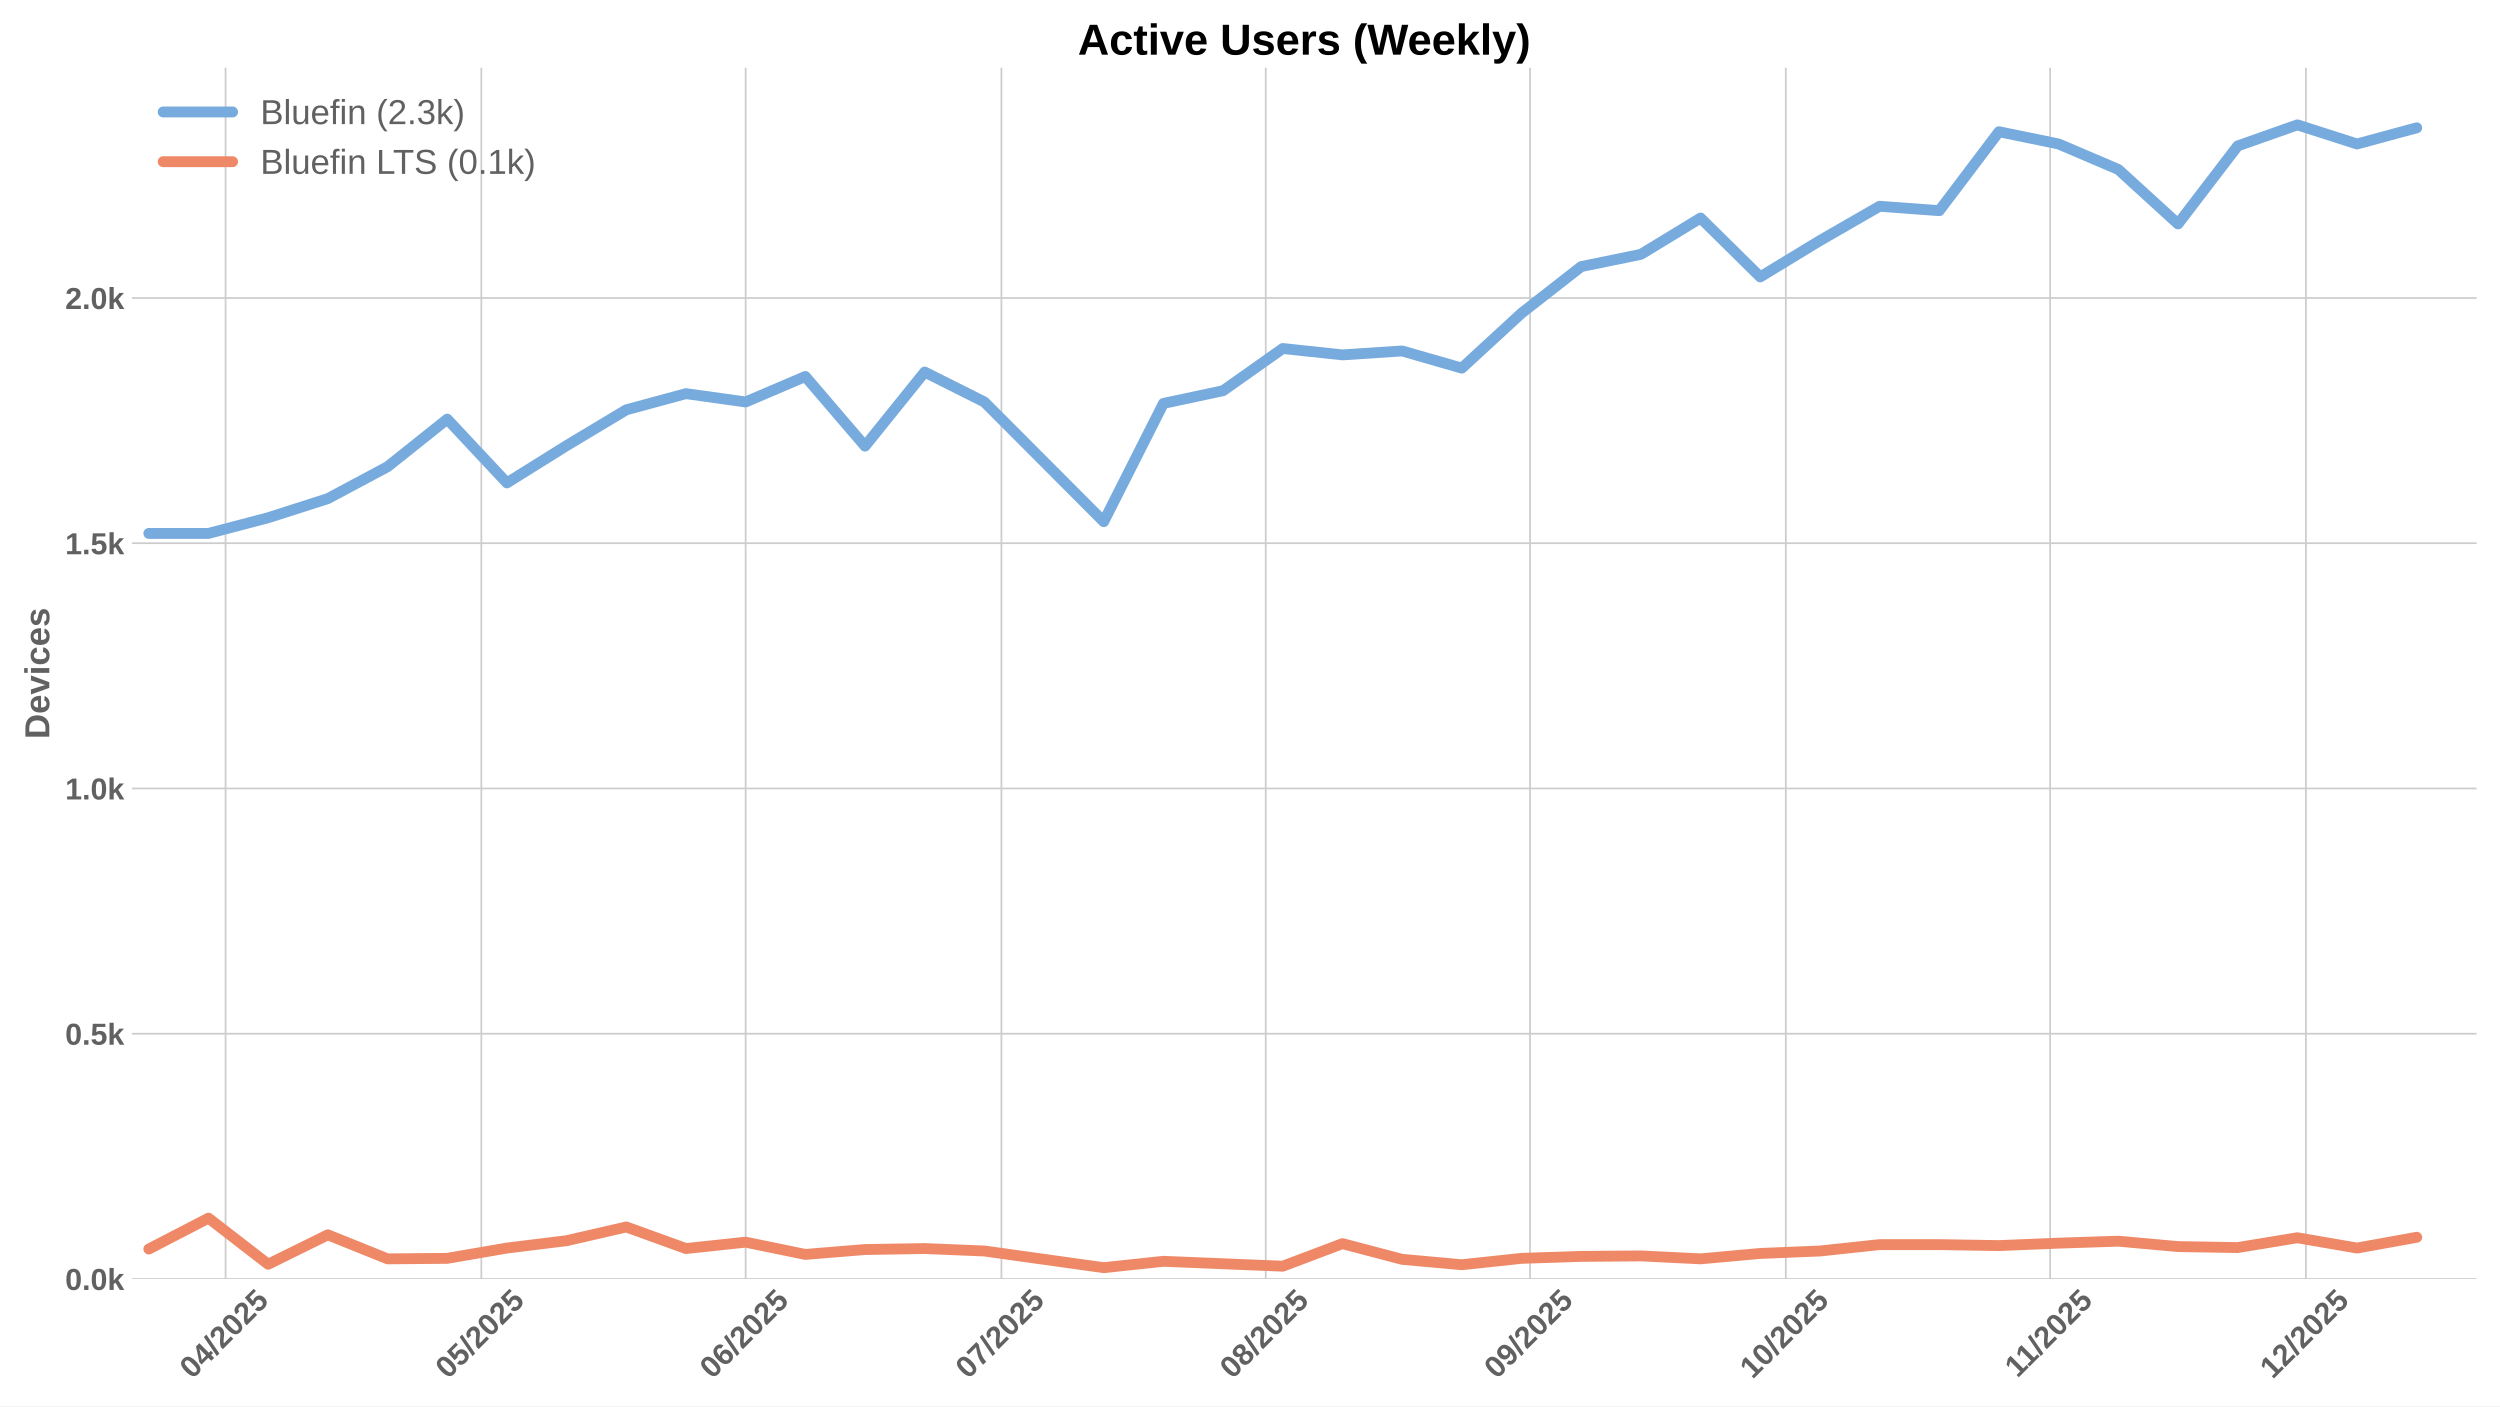
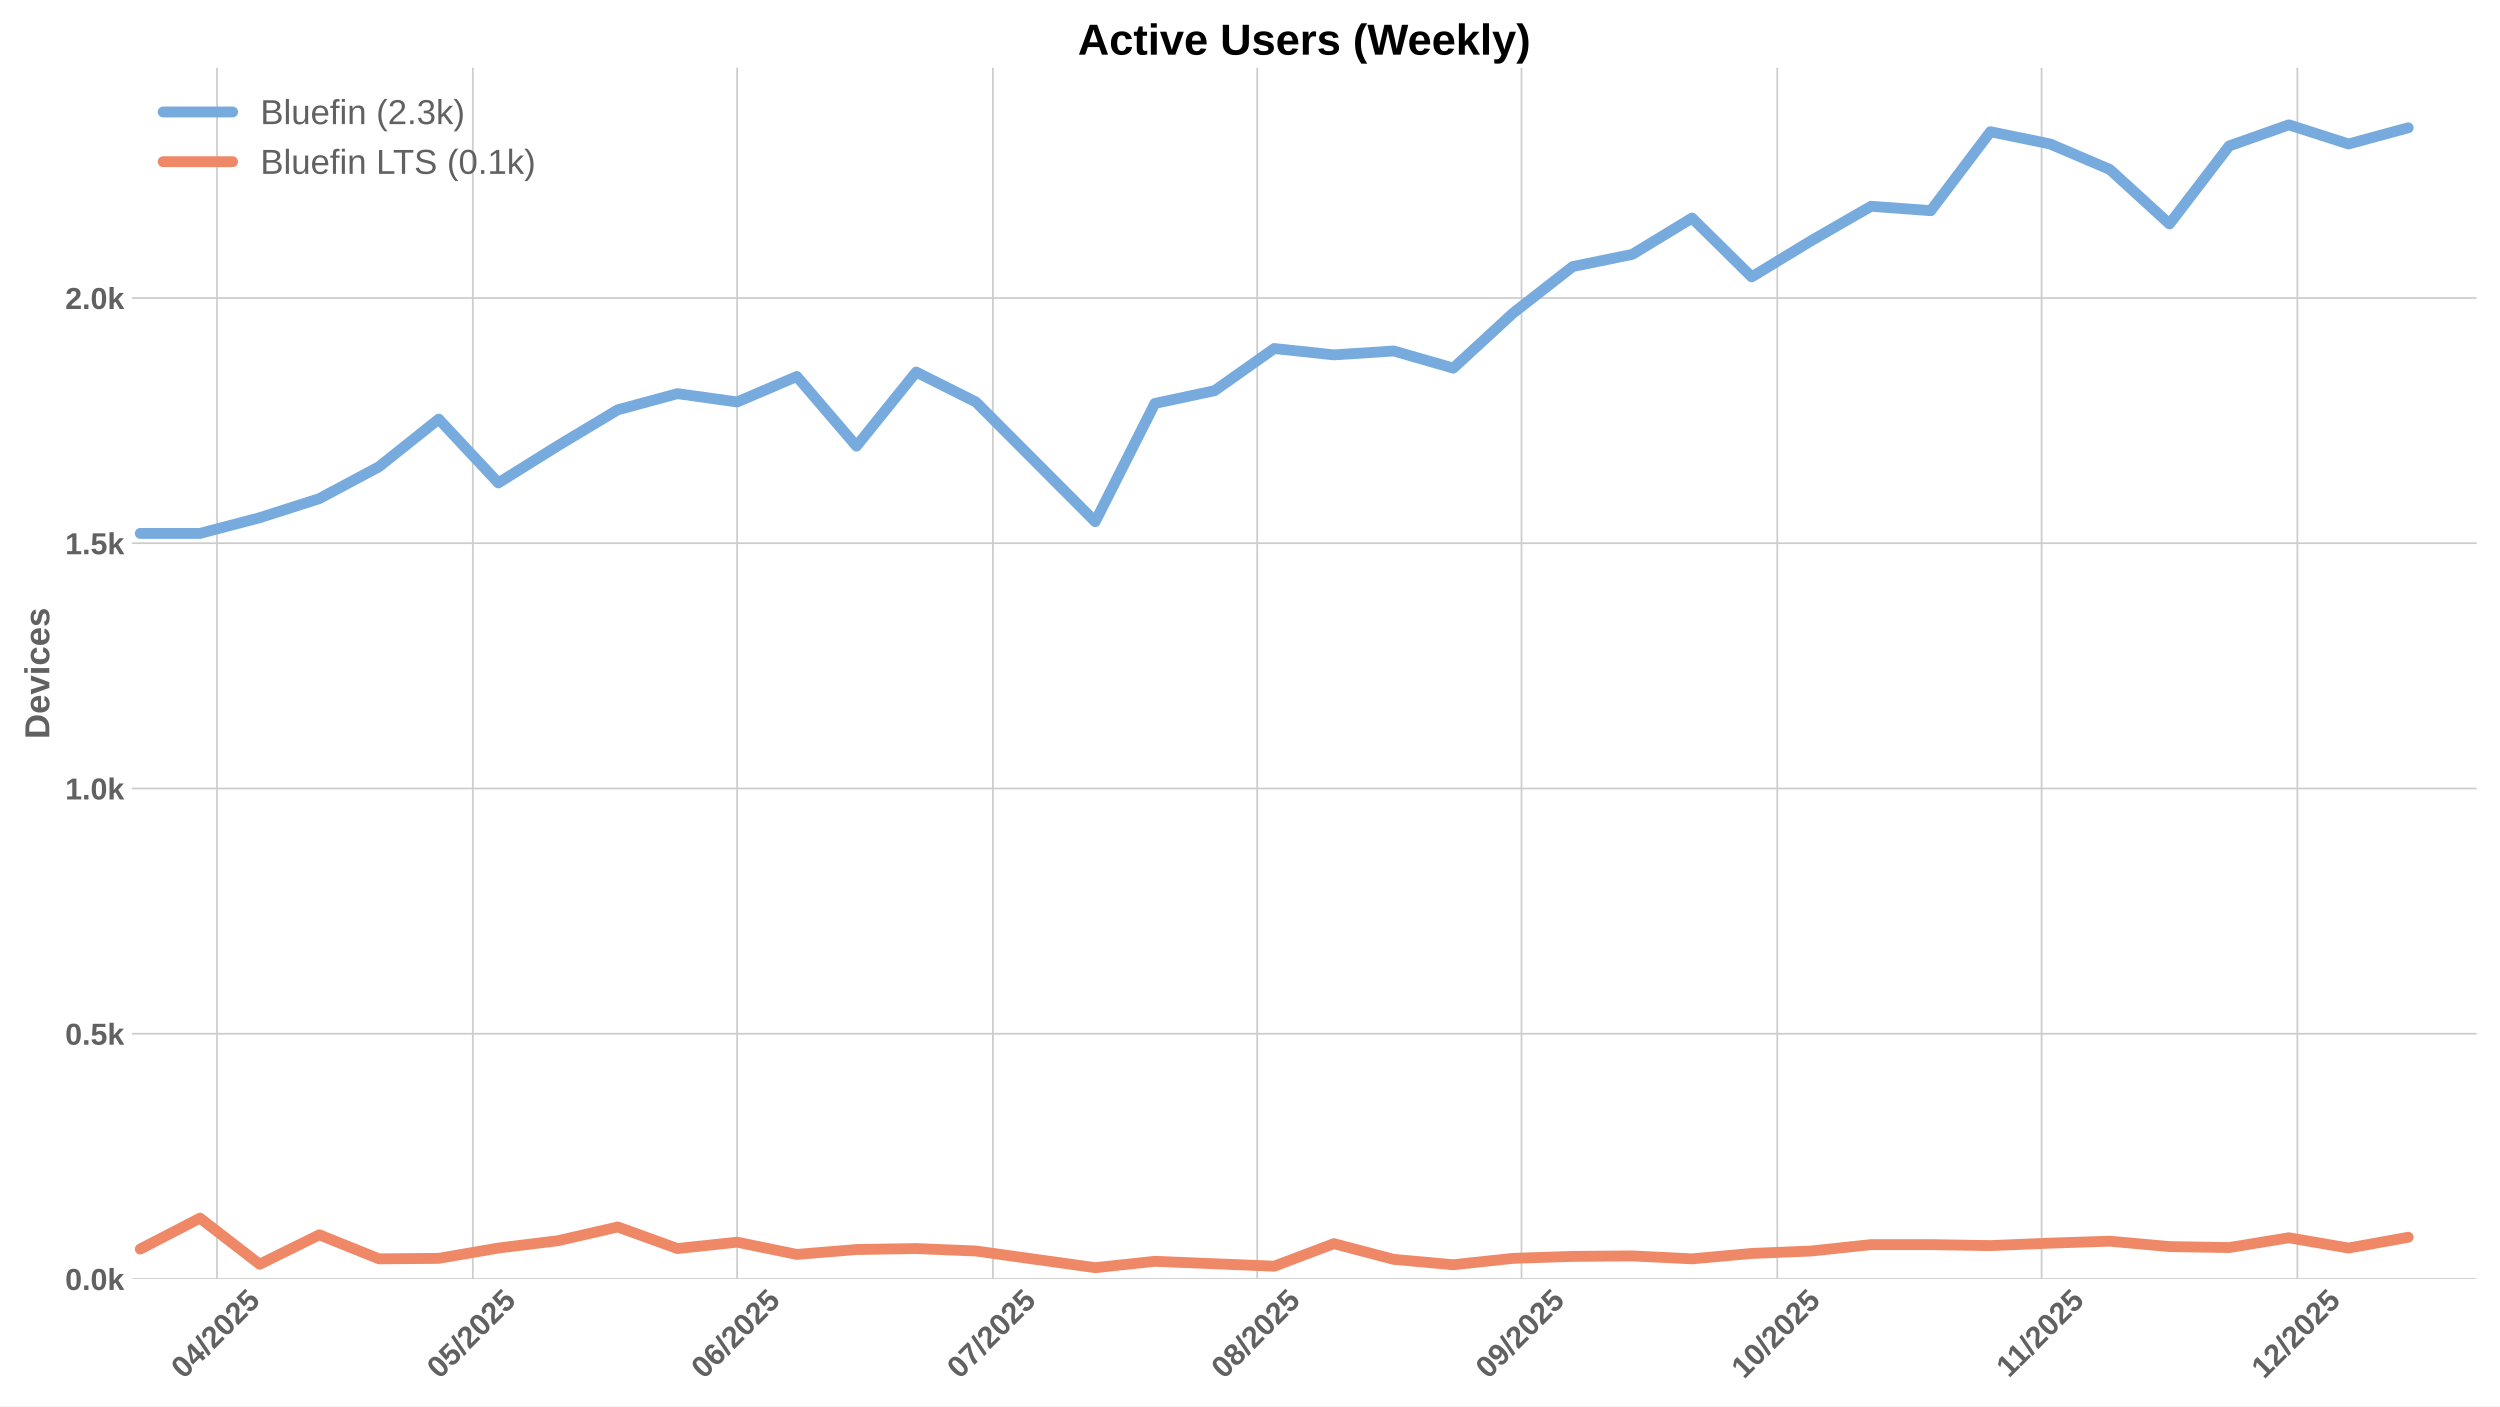
<svg xmlns="http://www.w3.org/2000/svg" xmlns:xlink="http://www.w3.org/1999/xlink" width="1152pt" height="648pt" viewBox="0 0 1152 648" version="1.1">
  <defs>
    <style type="text/css">*{stroke-linejoin: round; stroke-linecap: butt}</style>
  </defs>
  <g id="figure_1">
    <g id="patch_1">
      <path d="M 0 648  L 1152 648  L 1152 0  L 0 0  z " style="fill: #ffffff" />
    </g>
    <g id="axes_1">
      <g id="patch_2">
        <path d="M 60.78 589.343  L 1141.2 589.343  L 1141.2 31.2  L 60.78 31.2  z " style="fill: #ffffff" />
      </g>
      <g id="matplotlib.axis_1">
        <g id="xtick_1">
          <g id="line2d_1">
-             <path d="M 103.932 589.343  L 103.932 31.2  " clip-path="url(#pbf0e7e1d0f)" style="fill: none; stroke: #cccccc; stroke-width: 0.8; stroke-linecap: round" />
+             <path d="M 100.005 589.343  L 100.005 31.2  " clip-path="url(#p2f1db07e78)" style="fill: none; stroke: #cccccc; stroke-width: 0.8; stroke-linecap: round" />
          </g>
          <g id="line2d_2" />
          <g id="text_1">
-             <g style="fill: #616161" transform="translate(88.60198 635.7977) rotate(-45) scale(0.14 -0.14)">
+             <g style="fill: #616161" transform="translate(84.67491 635.7977) rotate(-45) scale(0.14 -0.14)">
              <defs>
                <path id="LiberationSans-Bold-30" d="M 3297 2203  Q 3297 1088 2914 512  Q 2531 -63 1766 -63  Q 253 -63 253 2203  Q 253 2994 418 3494  Q 584 3994 915 4231  Q 1247 4469 1791 4469  Q 2572 4469 2934 3903  Q 3297 3338 3297 2203  z M 2416 2203  Q 2416 2813 2356 3150  Q 2297 3488 2165 3634  Q 2034 3781 1784 3781  Q 1519 3781 1383 3632  Q 1247 3484 1189 3148  Q 1131 2813 1131 2203  Q 1131 1600 1192 1261  Q 1253 922 1386 775  Q 1519 628 1772 628  Q 2022 628 2158 783  Q 2294 938 2355 1278  Q 2416 1619 2416 2203  z " transform="scale(0.015625)" />
                <path id="LiberationSans-Bold-34" d="M 2938 897  L 2938 0  L 2100 0  L 2100 897  L 97 897  L 97 1556  L 1956 4403  L 2938 4403  L 2938 1550  L 3525 1550  L 3525 897  L 2938 897  z M 2100 2991  Q 2100 3159 2111 3356  Q 2122 3553 2128 3609  Q 2047 3434 1834 3103  L 813 1550  L 2100 1550  L 2100 2991  z " transform="scale(0.015625)" />
                <path id="LiberationSans-Bold-2f" d="M 63 -128  L 972 4638  L 1716 4638  L 822 -128  L 63 -128  z " transform="scale(0.015625)" />
                <path id="LiberationSans-Bold-32" d="M 222 0  L 222 609  Q 394 988 711 1347  Q 1028 1706 1509 2097  Q 1972 2472 2158 2715  Q 2344 2959 2344 3194  Q 2344 3769 1766 3769  Q 1484 3769 1336 3617  Q 1188 3466 1144 3163  L 259 3213  Q 334 3825 717 4147  Q 1100 4469 1759 4469  Q 2472 4469 2853 4144  Q 3234 3819 3234 3231  Q 3234 2922 3112 2672  Q 2991 2422 2800 2211  Q 2609 2000 2376 1815  Q 2144 1631 1925 1456  Q 1706 1281 1526 1103  Q 1347 925 1259 722  L 3303 722  L 3303 0  L 222 0  z " transform="scale(0.015625)" />
                <path id="LiberationSans-Bold-35" d="M 3381 1466  Q 3381 766 2945 351  Q 2509 -63 1750 -63  Q 1088 -63 689 235  Q 291 534 197 1100  L 1075 1172  Q 1144 891 1319 762  Q 1494 634 1759 634  Q 2088 634 2283 843  Q 2478 1053 2478 1447  Q 2478 1794 2293 2001  Q 2109 2209 1778 2209  Q 1413 2209 1181 1925  L 325 1925  L 478 4403  L 3125 4403  L 3125 3750  L 1275 3750  L 1203 2638  Q 1522 2919 2000 2919  Q 2628 2919 3004 2528  Q 3381 2138 3381 1466  z " transform="scale(0.015625)" />
              </defs>
              <use xlink:href="#LiberationSans-Bold-30" />
              <use xlink:href="#LiberationSans-Bold-34" transform="translate(55.61523 0)" />
              <use xlink:href="#LiberationSans-Bold-2f" transform="translate(111.2305 0)" />
              <use xlink:href="#LiberationSans-Bold-32" transform="translate(139.0137 0)" />
              <use xlink:href="#LiberationSans-Bold-30" transform="translate(194.6289 0)" />
              <use xlink:href="#LiberationSans-Bold-32" transform="translate(250.2441 0)" />
              <use xlink:href="#LiberationSans-Bold-35" transform="translate(305.8594 0)" />
            </g>
          </g>
        </g>
        <g id="xtick_2">
          <g id="line2d_3">
-             <path d="M 221.796 589.343  L 221.796 31.2  " clip-path="url(#pbf0e7e1d0f)" style="fill: none; stroke: #cccccc; stroke-width: 0.8; stroke-linecap: round" />
+             <path d="M 217.869 589.343  L 217.869 31.2  " clip-path="url(#p2f1db07e78)" style="fill: none; stroke: #cccccc; stroke-width: 0.8; stroke-linecap: round" />
          </g>
          <g id="line2d_4" />
          <g id="text_2">
-             <g style="fill: #616161" transform="translate(206.466 635.7977) rotate(-45) scale(0.14 -0.14)">
+             <g style="fill: #616161" transform="translate(202.5389 635.7977) rotate(-45) scale(0.14 -0.14)">
              <use xlink:href="#LiberationSans-Bold-30" />
              <use xlink:href="#LiberationSans-Bold-35" transform="translate(55.61523 0)" />
              <use xlink:href="#LiberationSans-Bold-2f" transform="translate(111.2305 0)" />
              <use xlink:href="#LiberationSans-Bold-32" transform="translate(139.0137 0)" />
              <use xlink:href="#LiberationSans-Bold-30" transform="translate(194.6289 0)" />
              <use xlink:href="#LiberationSans-Bold-32" transform="translate(250.2441 0)" />
              <use xlink:href="#LiberationSans-Bold-35" transform="translate(305.8594 0)" />
            </g>
          </g>
        </g>
        <g id="xtick_3">
          <g id="line2d_5">
-             <path d="M 343.589 589.343  L 343.589 31.2  " clip-path="url(#pbf0e7e1d0f)" style="fill: none; stroke: #cccccc; stroke-width: 0.8; stroke-linecap: round" />
+             <path d="M 339.662 589.343  L 339.662 31.2  " clip-path="url(#p2f1db07e78)" style="fill: none; stroke: #cccccc; stroke-width: 0.8; stroke-linecap: round" />
          </g>
          <g id="line2d_6" />
          <g id="text_3">
-             <g style="fill: #616161" transform="translate(328.2588 635.7977) rotate(-45) scale(0.14 -0.14)">
+             <g style="fill: #616161" transform="translate(324.3317 635.7977) rotate(-45) scale(0.14 -0.14)">
              <defs>
                <path id="LiberationSans-Bold-36" d="M 3328 1441  Q 3328 738 2934 337  Q 2541 -63 1847 -63  Q 1069 -63 651 482  Q 234 1028 234 2100  Q 234 3278 657 3873  Q 1081 4469 1869 4469  Q 2428 4469 2751 4222  Q 3075 3975 3209 3456  L 2381 3341  Q 2263 3775 1850 3775  Q 1497 3775 1295 3422  Q 1094 3069 1094 2350  Q 1234 2584 1484 2709  Q 1734 2834 2050 2834  Q 2641 2834 2984 2459  Q 3328 2084 3328 1441  z M 2447 1416  Q 2447 1791 2273 1989  Q 2100 2188 1797 2188  Q 1506 2188 1331 2002  Q 1156 1816 1156 1509  Q 1156 1125 1339 873  Q 1522 622 1819 622  Q 2116 622 2281 833  Q 2447 1044 2447 1416  z " transform="scale(0.015625)" />
              </defs>
              <use xlink:href="#LiberationSans-Bold-30" />
              <use xlink:href="#LiberationSans-Bold-36" transform="translate(55.61523 0)" />
              <use xlink:href="#LiberationSans-Bold-2f" transform="translate(111.2305 0)" />
              <use xlink:href="#LiberationSans-Bold-32" transform="translate(139.0137 0)" />
              <use xlink:href="#LiberationSans-Bold-30" transform="translate(194.6289 0)" />
              <use xlink:href="#LiberationSans-Bold-32" transform="translate(250.2441 0)" />
              <use xlink:href="#LiberationSans-Bold-35" transform="translate(305.8594 0)" />
            </g>
          </g>
        </g>
        <g id="xtick_4">
          <g id="line2d_7">
-             <path d="M 461.453 589.343  L 461.453 31.2  " clip-path="url(#pbf0e7e1d0f)" style="fill: none; stroke: #cccccc; stroke-width: 0.8; stroke-linecap: round" />
+             <path d="M 457.526 589.343  L 457.526 31.2  " clip-path="url(#p2f1db07e78)" style="fill: none; stroke: #cccccc; stroke-width: 0.8; stroke-linecap: round" />
          </g>
          <g id="line2d_8" />
          <g id="text_4">
-             <g style="fill: #616161" transform="translate(446.1228 635.7977) rotate(-45) scale(0.14 -0.14)">
+             <g style="fill: #616161" transform="translate(442.1957 635.7977) rotate(-45) scale(0.14 -0.14)">
              <defs>
                <path id="LiberationSans-Bold-37" d="M 3278 3706  Q 2981 3238 2717 2797  Q 2453 2356 2256 1911  Q 2059 1466 1945 995  Q 1831 525 1831 0  L 916 0  Q 916 550 1059 1064  Q 1203 1578 1475 2111  Q 1747 2644 2463 3681  L 275 3681  L 275 4403  L 3278 4403  L 3278 3706  z " transform="scale(0.015625)" />
              </defs>
              <use xlink:href="#LiberationSans-Bold-30" />
              <use xlink:href="#LiberationSans-Bold-37" transform="translate(55.61523 0)" />
              <use xlink:href="#LiberationSans-Bold-2f" transform="translate(111.2305 0)" />
              <use xlink:href="#LiberationSans-Bold-32" transform="translate(139.0137 0)" />
              <use xlink:href="#LiberationSans-Bold-30" transform="translate(194.6289 0)" />
              <use xlink:href="#LiberationSans-Bold-32" transform="translate(250.2441 0)" />
              <use xlink:href="#LiberationSans-Bold-35" transform="translate(305.8594 0)" />
            </g>
          </g>
        </g>
        <g id="xtick_5">
          <g id="line2d_9">
-             <path d="M 583.246 589.343  L 583.246 31.2  " clip-path="url(#pbf0e7e1d0f)" style="fill: none; stroke: #cccccc; stroke-width: 0.8; stroke-linecap: round" />
+             <path d="M 579.319 589.343  L 579.319 31.2  " clip-path="url(#p2f1db07e78)" style="fill: none; stroke: #cccccc; stroke-width: 0.8; stroke-linecap: round" />
          </g>
          <g id="line2d_10" />
          <g id="text_5">
-             <g style="fill: #616161" transform="translate(567.9156 635.7977) rotate(-45) scale(0.14 -0.14)">
+             <g style="fill: #616161" transform="translate(563.9885 635.7977) rotate(-45) scale(0.14 -0.14)">
              <defs>
                <path id="LiberationSans-Bold-38" d="M 3363 1241  Q 3363 622 2953 279  Q 2544 -63 1784 -63  Q 1031 -63 617 278  Q 203 619 203 1234  Q 203 1656 447 1945  Q 691 2234 1100 2303  L 1100 2316  Q 744 2394 525 2669  Q 306 2944 306 3303  Q 306 3844 689 4156  Q 1072 4469 1772 4469  Q 2488 4469 2870 4164  Q 3253 3859 3253 3297  Q 3253 2938 3036 2666  Q 2819 2394 2453 2322  L 2453 2309  Q 2878 2241 3120 1961  Q 3363 1681 3363 1241  z M 2350 3250  Q 2350 3563 2206 3708  Q 2063 3853 1772 3853  Q 1203 3853 1203 3250  Q 1203 2619 1778 2619  Q 2066 2619 2208 2766  Q 2350 2913 2350 3250  z M 2453 1313  Q 2453 2003 1766 2003  Q 1447 2003 1276 1822  Q 1106 1641 1106 1300  Q 1106 913 1275 734  Q 1444 556 1791 556  Q 2131 556 2292 734  Q 2453 913 2453 1313  z " transform="scale(0.015625)" />
              </defs>
              <use xlink:href="#LiberationSans-Bold-30" />
              <use xlink:href="#LiberationSans-Bold-38" transform="translate(55.61523 0)" />
              <use xlink:href="#LiberationSans-Bold-2f" transform="translate(111.2305 0)" />
              <use xlink:href="#LiberationSans-Bold-32" transform="translate(139.0137 0)" />
              <use xlink:href="#LiberationSans-Bold-30" transform="translate(194.6289 0)" />
              <use xlink:href="#LiberationSans-Bold-32" transform="translate(250.2441 0)" />
              <use xlink:href="#LiberationSans-Bold-35" transform="translate(305.8594 0)" />
            </g>
          </g>
        </g>
        <g id="xtick_6">
          <g id="line2d_11">
-             <path d="M 705.039 589.343  L 705.039 31.2  " clip-path="url(#pbf0e7e1d0f)" style="fill: none; stroke: #cccccc; stroke-width: 0.8; stroke-linecap: round" />
+             <path d="M 701.112 589.343  L 701.112 31.2  " clip-path="url(#p2f1db07e78)" style="fill: none; stroke: #cccccc; stroke-width: 0.8; stroke-linecap: round" />
          </g>
          <g id="line2d_12" />
          <g id="text_6">
-             <g style="fill: #616161" transform="translate(689.7084 635.7977) rotate(-45) scale(0.14 -0.14)">
+             <g style="fill: #616161" transform="translate(685.7813 635.7977) rotate(-45) scale(0.14 -0.14)">
              <defs>
                <path id="LiberationSans-Bold-39" d="M 3322 2272  Q 3322 1100 2894 518  Q 2466 -63 1678 -63  Q 1097 -63 767 185  Q 438 434 300 972  L 1125 1088  Q 1247 628 1688 628  Q 2056 628 2254 981  Q 2453 1334 2459 2028  Q 2341 1794 2070 1661  Q 1800 1528 1488 1528  Q 906 1528 564 1923  Q 222 2319 222 2994  Q 222 3688 623 4078  Q 1025 4469 1759 4469  Q 2550 4469 2936 3920  Q 3322 3372 3322 2272  z M 2394 2888  Q 2394 3297 2214 3539  Q 2034 3781 1738 3781  Q 1447 3781 1280 3570  Q 1113 3359 1113 2988  Q 1113 2622 1278 2401  Q 1444 2181 1741 2181  Q 2022 2181 2208 2373  Q 2394 2566 2394 2888  z " transform="scale(0.015625)" />
              </defs>
              <use xlink:href="#LiberationSans-Bold-30" />
              <use xlink:href="#LiberationSans-Bold-39" transform="translate(55.61523 0)" />
              <use xlink:href="#LiberationSans-Bold-2f" transform="translate(111.2305 0)" />
              <use xlink:href="#LiberationSans-Bold-32" transform="translate(139.0137 0)" />
              <use xlink:href="#LiberationSans-Bold-30" transform="translate(194.6289 0)" />
              <use xlink:href="#LiberationSans-Bold-32" transform="translate(250.2441 0)" />
              <use xlink:href="#LiberationSans-Bold-35" transform="translate(305.8594 0)" />
            </g>
          </g>
        </g>
        <g id="xtick_7">
          <g id="line2d_13">
-             <path d="M 822.903 589.343  L 822.903 31.2  " clip-path="url(#pbf0e7e1d0f)" style="fill: none; stroke: #cccccc; stroke-width: 0.8; stroke-linecap: round" />
+             <path d="M 818.976 589.343  L 818.976 31.2  " clip-path="url(#p2f1db07e78)" style="fill: none; stroke: #cccccc; stroke-width: 0.8; stroke-linecap: round" />
          </g>
          <g id="line2d_14" />
          <g id="text_7">
-             <g style="fill: #616161" transform="translate(807.5724 635.7977) rotate(-45) scale(0.14 -0.14)">
+             <g style="fill: #616161" transform="translate(803.6453 635.7977) rotate(-45) scale(0.14 -0.14)">
              <defs>
                <path id="LiberationSans-Bold-31" d="M 403 0  L 403 653  L 1494 653  L 1494 3656  L 438 2997  L 438 3688  L 1541 4403  L 2372 4403  L 2372 653  L 3381 653  L 3381 0  L 403 0  z " transform="scale(0.015625)" />
              </defs>
              <use xlink:href="#LiberationSans-Bold-31" />
              <use xlink:href="#LiberationSans-Bold-30" transform="translate(55.61523 0)" />
              <use xlink:href="#LiberationSans-Bold-2f" transform="translate(111.2305 0)" />
              <use xlink:href="#LiberationSans-Bold-32" transform="translate(139.0137 0)" />
              <use xlink:href="#LiberationSans-Bold-30" transform="translate(194.6289 0)" />
              <use xlink:href="#LiberationSans-Bold-32" transform="translate(250.2441 0)" />
              <use xlink:href="#LiberationSans-Bold-35" transform="translate(305.8594 0)" />
            </g>
          </g>
        </g>
        <g id="xtick_8">
          <g id="line2d_15">
-             <path d="M 944.695 589.343  L 944.695 31.2  " clip-path="url(#pbf0e7e1d0f)" style="fill: none; stroke: #cccccc; stroke-width: 0.8; stroke-linecap: round" />
+             <path d="M 940.768 589.343  L 940.768 31.2  " clip-path="url(#p2f1db07e78)" style="fill: none; stroke: #cccccc; stroke-width: 0.8; stroke-linecap: round" />
          </g>
          <g id="line2d_16" />
          <g id="text_8">
-             <g style="fill: #616161" transform="translate(929.6374 635.2532) rotate(-45) scale(0.14 -0.14)">
+             <g style="fill: #616161" transform="translate(925.7103 635.2532) rotate(-45) scale(0.14 -0.14)">
              <use xlink:href="#LiberationSans-Bold-31" />
              <use xlink:href="#LiberationSans-Bold-31" transform="translate(50.11523 0)" />
              <use xlink:href="#LiberationSans-Bold-2f" transform="translate(105.7305 0)" />
              <use xlink:href="#LiberationSans-Bold-32" transform="translate(133.5137 0)" />
              <use xlink:href="#LiberationSans-Bold-30" transform="translate(189.1289 0)" />
              <use xlink:href="#LiberationSans-Bold-32" transform="translate(244.7441 0)" />
              <use xlink:href="#LiberationSans-Bold-35" transform="translate(300.3594 0)" />
            </g>
          </g>
        </g>
        <g id="xtick_9">
          <g id="line2d_17">
-             <path d="M 1062.559 589.343  L 1062.559 31.2  " clip-path="url(#pbf0e7e1d0f)" style="fill: none; stroke: #cccccc; stroke-width: 0.8; stroke-linecap: round" />
+             <path d="M 1058.632 589.343  L 1058.632 31.2  " clip-path="url(#p2f1db07e78)" style="fill: none; stroke: #cccccc; stroke-width: 0.8; stroke-linecap: round" />
          </g>
          <g id="line2d_18" />
          <g id="text_9">
-             <g style="fill: #616161" transform="translate(1047.229 635.7977) rotate(-45) scale(0.14 -0.14)">
+             <g style="fill: #616161" transform="translate(1043.302 635.7977) rotate(-45) scale(0.14 -0.14)">
              <use xlink:href="#LiberationSans-Bold-31" />
              <use xlink:href="#LiberationSans-Bold-32" transform="translate(55.61523 0)" />
              <use xlink:href="#LiberationSans-Bold-2f" transform="translate(111.2305 0)" />
              <use xlink:href="#LiberationSans-Bold-32" transform="translate(139.0137 0)" />
              <use xlink:href="#LiberationSans-Bold-30" transform="translate(194.6289 0)" />
              <use xlink:href="#LiberationSans-Bold-32" transform="translate(250.2441 0)" />
              <use xlink:href="#LiberationSans-Bold-35" transform="translate(305.8594 0)" />
            </g>
          </g>
        </g>
      </g>
      <g id="matplotlib.axis_2">
        <g id="ytick_1">
          <g id="line2d_19">
-             <path d="M 60.78 589.343  L 1141.2 589.343  " clip-path="url(#pbf0e7e1d0f)" style="fill: none; stroke: #cccccc; stroke-width: 0.8; stroke-linecap: round" />
+             <path d="M 60.78 589.343  L 1141.2 589.343  " clip-path="url(#p2f1db07e78)" style="fill: none; stroke: #cccccc; stroke-width: 0.8; stroke-linecap: round" />
          </g>
          <g id="line2d_20" />
          <g id="text_10">
            <g style="fill: #616161" transform="translate(30.03469 594.416) scale(0.14 -0.14)">
              <defs>
                <path id="LiberationSans-Bold-2e" d="M 434 0  L 434 953  L 1338 953  L 1338 0  L 434 0  z " transform="scale(0.015625)" />
                <path id="LiberationSans-Bold-6b" d="M 2606 0  L 1703 1531  L 1325 1269  L 1325 0  L 447 0  L 447 4638  L 1325 4638  L 1325 1981  L 2531 3381  L 3475 3381  L 2288 2063  L 3566 0  L 2606 0  z " transform="scale(0.015625)" />
              </defs>
              <use xlink:href="#LiberationSans-Bold-30" />
              <use xlink:href="#LiberationSans-Bold-2e" transform="translate(55.61523 0)" />
              <use xlink:href="#LiberationSans-Bold-30" transform="translate(83.39844 0)" />
              <use xlink:href="#LiberationSans-Bold-6b" transform="translate(139.0137 0)" />
            </g>
          </g>
        </g>
        <g id="ytick_2">
          <g id="line2d_21">
-             <path d="M 60.78 476.336  L 1141.2 476.336  " clip-path="url(#pbf0e7e1d0f)" style="fill: none; stroke: #cccccc; stroke-width: 0.8; stroke-linecap: round" />
+             <path d="M 60.78 476.336  L 1141.2 476.336  " clip-path="url(#p2f1db07e78)" style="fill: none; stroke: #cccccc; stroke-width: 0.8; stroke-linecap: round" />
          </g>
          <g id="line2d_22" />
          <g id="text_11">
            <g style="fill: #616161" transform="translate(30.03469 481.4087) scale(0.14 -0.14)">
              <use xlink:href="#LiberationSans-Bold-30" />
              <use xlink:href="#LiberationSans-Bold-2e" transform="translate(55.61523 0)" />
              <use xlink:href="#LiberationSans-Bold-35" transform="translate(83.39844 0)" />
              <use xlink:href="#LiberationSans-Bold-6b" transform="translate(139.0137 0)" />
            </g>
          </g>
        </g>
        <g id="ytick_3">
          <g id="line2d_23">
-             <path d="M 60.78 363.329  L 1141.2 363.329  " clip-path="url(#pbf0e7e1d0f)" style="fill: none; stroke: #cccccc; stroke-width: 0.8; stroke-linecap: round" />
+             <path d="M 60.78 363.329  L 1141.2 363.329  " clip-path="url(#p2f1db07e78)" style="fill: none; stroke: #cccccc; stroke-width: 0.8; stroke-linecap: round" />
          </g>
          <g id="line2d_24" />
          <g id="text_12">
            <g style="fill: #616161" transform="translate(30.03469 368.4013) scale(0.14 -0.14)">
              <use xlink:href="#LiberationSans-Bold-31" />
              <use xlink:href="#LiberationSans-Bold-2e" transform="translate(55.61523 0)" />
              <use xlink:href="#LiberationSans-Bold-30" transform="translate(83.39844 0)" />
              <use xlink:href="#LiberationSans-Bold-6b" transform="translate(139.0137 0)" />
            </g>
          </g>
        </g>
        <g id="ytick_4">
          <g id="line2d_25">
-             <path d="M 60.78 250.321  L 1141.2 250.321  " clip-path="url(#pbf0e7e1d0f)" style="fill: none; stroke: #cccccc; stroke-width: 0.8; stroke-linecap: round" />
+             <path d="M 60.78 250.321  L 1141.2 250.321  " clip-path="url(#p2f1db07e78)" style="fill: none; stroke: #cccccc; stroke-width: 0.8; stroke-linecap: round" />
          </g>
          <g id="line2d_26" />
          <g id="text_13">
            <g style="fill: #616161" transform="translate(30.03469 255.394) scale(0.14 -0.14)">
              <use xlink:href="#LiberationSans-Bold-31" />
              <use xlink:href="#LiberationSans-Bold-2e" transform="translate(55.61523 0)" />
              <use xlink:href="#LiberationSans-Bold-35" transform="translate(83.39844 0)" />
              <use xlink:href="#LiberationSans-Bold-6b" transform="translate(139.0137 0)" />
            </g>
          </g>
        </g>
        <g id="ytick_5">
          <g id="line2d_27">
-             <path d="M 60.78 137.314  L 1141.2 137.314  " clip-path="url(#pbf0e7e1d0f)" style="fill: none; stroke: #cccccc; stroke-width: 0.8; stroke-linecap: round" />
+             <path d="M 60.78 137.314  L 1141.2 137.314  " clip-path="url(#p2f1db07e78)" style="fill: none; stroke: #cccccc; stroke-width: 0.8; stroke-linecap: round" />
          </g>
          <g id="line2d_28" />
          <g id="text_14">
            <g style="fill: #616161" transform="translate(30.03469 142.3867) scale(0.14 -0.14)">
              <use xlink:href="#LiberationSans-Bold-32" />
              <use xlink:href="#LiberationSans-Bold-2e" transform="translate(55.61523 0)" />
              <use xlink:href="#LiberationSans-Bold-30" transform="translate(83.39844 0)" />
              <use xlink:href="#LiberationSans-Bold-6b" transform="translate(139.0137 0)" />
            </g>
          </g>
        </g>
        <g id="text_15">
          <g style="fill: #616161" transform="translate(22.71469 340.5153) rotate(-90) scale(0.16 -0.16)">
            <defs>
              <path id="LiberationSans-Bold-44" d="M 4353 2234  Q 4353 1553 4086 1045  Q 3819 538 3330 269  Q 2841 0 2209 0  L 428 0  L 428 4403  L 2022 4403  Q 3134 4403 3743 3842  Q 4353 3281 4353 2234  z M 3425 2234  Q 3425 2944 3056 3317  Q 2688 3691 2003 3691  L 1350 3691  L 1350 713  L 2131 713  Q 2725 713 3075 1122  Q 3425 1531 3425 2234  z " transform="scale(0.015625)" />
              <path id="LiberationSans-Bold-65" d="M 1831 -63  Q 1069 -63 659 389  Q 250 841 250 1706  Q 250 2544 665 2994  Q 1081 3444 1844 3444  Q 2572 3444 2956 2961  Q 3341 2478 3341 1547  L 3341 1522  L 1172 1522  Q 1172 1028 1355 776  Q 1538 525 1875 525  Q 2341 525 2463 928  L 3291 856  Q 2931 -63 1831 -63  z M 1831 2891  Q 1522 2891 1355 2675  Q 1188 2459 1178 2072  L 2491 2072  Q 2466 2481 2294 2686  Q 2122 2891 1831 2891  z " transform="scale(0.015625)" />
              <path id="LiberationSans-Bold-76" d="M 2284 0  L 1234 0  L 25 3381  L 953 3381  L 1544 1491  Q 1591 1334 1766 709  Q 1797 838 1894 1159  Q 1991 1481 2613 3381  L 3531 3381  L 2284 0  z " transform="scale(0.015625)" />
              <path id="LiberationSans-Bold-69" d="M 447 3991  L 447 4638  L 1325 4638  L 1325 3991  L 447 3991  z M 447 0  L 447 3381  L 1325 3381  L 1325 0  L 447 0  z " transform="scale(0.015625)" />
              <path id="LiberationSans-Bold-63" d="M 1856 -63  Q 1088 -63 669 395  Q 250 853 250 1672  Q 250 2509 672 2976  Q 1094 3444 1869 3444  Q 2466 3444 2856 3144  Q 3247 2844 3347 2316  L 2463 2272  Q 2425 2531 2275 2686  Q 2125 2841 1850 2841  Q 1172 2841 1172 1706  Q 1172 538 1863 538  Q 2113 538 2281 695  Q 2450 853 2491 1166  L 3372 1125  Q 3325 778 3123 506  Q 2922 234 2594 85  Q 2266 -63 1856 -63  z " transform="scale(0.015625)" />
              <path id="LiberationSans-Bold-73" d="M 3297 988  Q 3297 497 2895 217  Q 2494 -63 1784 -63  Q 1088 -63 717 157  Q 347 378 225 844  L 997 959  Q 1063 719 1223 619  Q 1384 519 1784 519  Q 2153 519 2322 612  Q 2491 706 2491 906  Q 2491 1069 2355 1164  Q 2219 1259 1894 1325  Q 1150 1472 890 1598  Q 631 1725 495 1926  Q 359 2128 359 2422  Q 359 2906 732 3176  Q 1106 3447 1791 3447  Q 2394 3447 2761 3212  Q 3128 2978 3219 2534  L 2441 2453  Q 2403 2659 2256 2761  Q 2109 2863 1791 2863  Q 1478 2863 1322 2783  Q 1166 2703 1166 2516  Q 1166 2369 1286 2283  Q 1406 2197 1691 2141  Q 2088 2059 2395 1973  Q 2703 1888 2889 1769  Q 3075 1650 3186 1464  Q 3297 1278 3297 988  z " transform="scale(0.015625)" />
            </defs>
            <use xlink:href="#LiberationSans-Bold-44" />
            <use xlink:href="#LiberationSans-Bold-65" transform="translate(72.2168 0)" />
            <use xlink:href="#LiberationSans-Bold-76" transform="translate(127.832 0)" />
            <use xlink:href="#LiberationSans-Bold-69" transform="translate(183.4473 0)" />
            <use xlink:href="#LiberationSans-Bold-63" transform="translate(211.2305 0)" />
            <use xlink:href="#LiberationSans-Bold-65" transform="translate(266.8457 0)" />
            <use xlink:href="#LiberationSans-Bold-73" transform="translate(322.4609 0)" />
          </g>
        </g>
      </g>
      <g id="line2d_29">
-         <path d="M 68.573 245.801  L 96.075 245.801  L 123.576 238.568  L 151.078 229.754  L 178.579 215.063  L 206.081 193.14  L 233.583 222.521  L 261.084 205.344  L 288.586 188.845  L 316.087 181.387  L 343.589 185.229  L 371.091 173.476  L 398.592 205.57  L 426.094 171.442  L 453.595 185.229  L 508.599 240.377  L 536.1 185.907  L 563.602 180.031  L 591.103 160.593  L 618.605 163.532  L 646.107 161.723  L 673.608 169.634  L 701.11 144.32  L 728.611 122.849  L 756.113 117.199  L 783.615 100.473  L 811.116 127.595  L 838.618 110.87  L 866.119 95.049  L 893.621 97.083  L 921.123 60.695  L 948.624 66.345  L 976.126 78.098  L 1003.627 103.186  L 1031.129 67.249  L 1058.631 57.531  L 1086.132 66.345  L 1113.634 58.887  " clip-path="url(#pbf0e7e1d0f)" style="fill: none; stroke: #77aadd; stroke-width: 5; stroke-linecap: round" />
+         <path d="M 64.646 245.801  L 92.148 245.801  L 119.649 238.568  L 147.151 229.754  L 174.652 215.063  L 202.154 193.14  L 229.656 222.521  L 257.157 205.344  L 284.659 188.845  L 312.16 181.387  L 339.662 185.229  L 367.164 173.476  L 394.665 205.57  L 422.167 171.442  L 449.668 185.229  L 504.672 240.377  L 532.173 185.907  L 559.675 180.031  L 587.176 160.593  L 614.678 163.532  L 642.18 161.723  L 669.681 169.634  L 697.183 144.32  L 724.684 122.849  L 752.186 117.199  L 779.688 100.473  L 807.189 127.595  L 834.691 110.87  L 862.192 95.049  L 889.694 97.083  L 917.196 60.695  L 944.697 66.345  L 972.199 78.098  L 999.7 103.186  L 1027.202 67.249  L 1054.704 57.531  L 1082.205 66.345  L 1109.707 58.887  " clip-path="url(#p2f1db07e78)" style="fill: none; stroke: #77aadd; stroke-width: 5; stroke-linecap: round" />
      </g>
      <g id="line2d_30">
-         <path d="M 68.573 575.556  L 96.075 561.317  L 123.576 582.563  L 151.078 569.002  L 178.579 580.077  L 206.081 579.851  L 233.583 575.104  L 261.084 571.714  L 288.586 565.386  L 316.087 575.33  L 343.589 572.392  L 371.091 578.042  L 398.592 575.782  L 426.094 575.33  L 453.595 576.46  L 508.599 584.145  L 536.1 581.207  L 563.602 582.337  L 591.103 583.467  L 618.605 573.07  L 646.107 580.303  L 673.608 582.789  L 701.11 579.851  L 728.611 578.947  L 756.113 578.721  L 783.615 580.077  L 811.116 577.59  L 838.618 576.46  L 866.119 573.522  L 893.621 573.522  L 921.123 573.974  L 948.624 572.844  L 976.126 571.94  L 1003.627 574.426  L 1031.129 574.878  L 1058.631 570.358  L 1086.132 575.104  L 1113.634 570.132  " clip-path="url(#pbf0e7e1d0f)" style="fill: none; stroke: #ee8866; stroke-width: 5; stroke-linecap: round" />
+         <path d="M 64.646 575.556  L 92.148 561.317  L 119.649 582.563  L 147.151 569.002  L 174.652 580.077  L 202.154 579.851  L 229.656 575.104  L 257.157 571.714  L 284.659 565.386  L 312.16 575.33  L 339.662 572.392  L 367.164 578.042  L 394.665 575.782  L 422.167 575.33  L 449.668 576.46  L 504.672 584.145  L 532.173 581.207  L 559.675 582.337  L 587.176 583.467  L 614.678 573.07  L 642.18 580.303  L 669.681 582.789  L 697.183 579.851  L 724.684 578.947  L 752.186 578.721  L 779.688 580.077  L 807.189 577.59  L 834.691 576.46  L 862.192 573.522  L 889.694 573.522  L 917.196 573.974  L 944.697 572.844  L 972.199 571.94  L 999.7 574.426  L 1027.202 574.878  L 1054.704 570.358  L 1082.205 575.104  L 1109.707 570.132  " clip-path="url(#p2f1db07e78)" style="fill: none; stroke: #ee8866; stroke-width: 5; stroke-linecap: round" />
      </g>
      <g id="patch_3">
        <path d="M 60.78 589.343  L 60.78 31.2  " style="fill: none" />
      </g>
      <g id="patch_4">
        <path d="M 1141.2 589.343  L 1141.2 31.2  " style="fill: none" />
      </g>
      <g id="patch_5">
        <path d="M 60.78 589.343  L 1141.2 589.343  " style="fill: none" />
      </g>
      <g id="patch_6">
        <path d="M 60.78 31.2  L 1141.2 31.2  " style="fill: none" />
      </g>
      <g id="text_16">
        <g transform="translate(496.6791 25.2) scale(0.2 -0.2)">
          <defs>
            <path id="LiberationSans-Bold-41" d="M 3541 0  L 3150 1125  L 1472 1125  L 1081 0  L 159 0  L 1766 4403  L 2853 4403  L 4453 0  L 3541 0  z M 2309 3725  L 2291 3656  Q 2259 3544 2215 3400  Q 2172 3256 1678 1819  L 2944 1819  L 2509 3084  L 2375 3509  L 2309 3725  z " transform="scale(0.015625)" />
            <path id="LiberationSans-Bold-74" d="M 1313 -56  Q 925 -56 715 155  Q 506 366 506 794  L 506 2788  L 78 2788  L 78 3381  L 550 3381  L 825 4175  L 1375 4175  L 1375 3381  L 2016 3381  L 2016 2788  L 1375 2788  L 1375 1031  Q 1375 784 1469 667  Q 1563 550 1759 550  Q 1863 550 2053 594  L 2053 50  Q 1728 -56 1313 -56  z " transform="scale(0.015625)" />
            <path id="LiberationSans-Bold-20" transform="scale(0.015625)" />
            <path id="LiberationSans-Bold-55" d="M 2259 -63  Q 1350 -63 867 381  Q 384 825 384 1650  L 384 4403  L 1306 4403  L 1306 1722  Q 1306 1200 1554 929  Q 1803 659 2284 659  Q 2778 659 3043 942  Q 3309 1225 3309 1753  L 3309 4403  L 4231 4403  L 4231 1697  Q 4231 859 3714 398  Q 3197 -63 2259 -63  z " transform="scale(0.015625)" />
            <path id="LiberationSans-Bold-72" d="M 447 0  L 447 2588  Q 447 2866 439 3052  Q 431 3238 422 3381  L 1259 3381  Q 1269 3325 1284 3039  Q 1300 2753 1300 2659  L 1313 2659  Q 1441 3016 1541 3161  Q 1641 3306 1778 3376  Q 1916 3447 2122 3447  Q 2291 3447 2394 3400  L 2394 2666  Q 2181 2713 2019 2713  Q 1691 2713 1508 2447  Q 1325 2181 1325 1659  L 1325 0  L 447 0  z " transform="scale(0.015625)" />
            <path id="LiberationSans-Bold-28" d="M 1247 -1328  Q 756 -622 537 81  Q 319 784 319 1659  Q 319 2531 537 3232  Q 756 3934 1247 4638  L 2125 4638  Q 1631 3925 1407 3219  Q 1184 2513 1184 1656  Q 1184 803 1406 101  Q 1628 -600 2125 -1328  L 1247 -1328  z " transform="scale(0.015625)" />
            <path id="LiberationSans-Bold-57" d="M 4897 0  L 3803 0  L 3206 2547  Q 3097 2997 3022 3488  Q 2947 3078 2900 2864  Q 2853 2650 2234 0  L 1141 0  L 6 4403  L 941 4403  L 1578 1559  L 1722 872  Q 1809 1306 1892 1701  Q 1975 2097 2516 4403  L 3547 4403  L 4103 2059  Q 4169 1797 4325 872  L 4403 1234  L 4569 1953  L 5100 4403  L 6034 4403  L 4897 0  z " transform="scale(0.015625)" />
            <path id="LiberationSans-Bold-6c" d="M 447 0  L 447 4638  L 1325 4638  L 1325 0  L 447 0  z " transform="scale(0.015625)" />
            <path id="LiberationSans-Bold-79" d="M 884 -1328  Q 569 -1328 331 -1288  L 331 -663  Q 497 -688 634 -688  Q 822 -688 945 -628  Q 1069 -569 1167 -431  Q 1266 -294 1388 34  L 50 3381  L 978 3381  L 1509 1797  Q 1634 1456 1825 753  L 1903 1050  L 2106 1784  L 2606 3381  L 3525 3381  L 2188 -178  Q 1919 -828 1630 -1078  Q 1341 -1328 884 -1328  z " transform="scale(0.015625)" />
            <path id="LiberationSans-Bold-29" d="M 6 -1328  Q 506 -597 726 101  Q 947 800 947 1656  Q 947 2516 722 3223  Q 497 3931 6 4638  L 884 4638  Q 1378 3928 1595 3225  Q 1813 2522 1813 1659  Q 1813 791 1595 87  Q 1378 -616 884 -1328  L 6 -1328  z " transform="scale(0.015625)" />
          </defs>
          <use xlink:href="#LiberationSans-Bold-41" />
          <use xlink:href="#LiberationSans-Bold-63" transform="translate(72.2168 0)" />
          <use xlink:href="#LiberationSans-Bold-74" transform="translate(127.832 0)" />
          <use xlink:href="#LiberationSans-Bold-69" transform="translate(161.1328 0)" />
          <use xlink:href="#LiberationSans-Bold-76" transform="translate(188.916 0)" />
          <use xlink:href="#LiberationSans-Bold-65" transform="translate(244.5312 0)" />
          <use xlink:href="#LiberationSans-Bold-20" transform="translate(300.1465 0)" />
          <use xlink:href="#LiberationSans-Bold-55" transform="translate(327.9297 0)" />
          <use xlink:href="#LiberationSans-Bold-73" transform="translate(400.1465 0)" />
          <use xlink:href="#LiberationSans-Bold-65" transform="translate(455.7617 0)" />
          <use xlink:href="#LiberationSans-Bold-72" transform="translate(511.377 0)" />
          <use xlink:href="#LiberationSans-Bold-73" transform="translate(550.293 0)" />
          <use xlink:href="#LiberationSans-Bold-20" transform="translate(605.9082 0)" />
          <use xlink:href="#LiberationSans-Bold-28" transform="translate(633.6914 0)" />
          <use xlink:href="#LiberationSans-Bold-57" transform="translate(666.9922 0)" />
          <use xlink:href="#LiberationSans-Bold-65" transform="translate(759.627 0)" />
          <use xlink:href="#LiberationSans-Bold-65" transform="translate(815.2422 0)" />
          <use xlink:href="#LiberationSans-Bold-6b" transform="translate(870.8574 0)" />
          <use xlink:href="#LiberationSans-Bold-6c" transform="translate(926.4727 0)" />
          <use xlink:href="#LiberationSans-Bold-79" transform="translate(954.2559 0)" />
          <use xlink:href="#LiberationSans-Bold-29" transform="translate(1009.871 0)" />
        </g>
      </g>
      <g id="legend_1">
        <g id="line2d_31">
          <path d="M 75.18 51.595  L 91.18 51.595  L 107.18 51.595  " style="fill: none; stroke: #77aadd; stroke-width: 5; stroke-linecap: round" />
        </g>
        <g id="text_17">
          <g style="fill: #616161" transform="translate(119.98 57.195) scale(0.16 -0.16)">
            <defs>
              <path id="LiberationSans-42" d="M 3931 1241  Q 3931 653 3503 326  Q 3075 0 2313 0  L 525 0  L 525 4403  L 2125 4403  Q 3675 4403 3675 3334  Q 3675 2944 3456 2678  Q 3238 2413 2838 2322  Q 3363 2259 3647 1970  Q 3931 1681 3931 1241  z M 3075 3263  Q 3075 3619 2831 3772  Q 2588 3925 2125 3925  L 1122 3925  L 1122 2531  L 2125 2531  Q 2603 2531 2839 2711  Q 3075 2891 3075 3263  z M 3328 1288  Q 3328 2066 2234 2066  L 1122 2066  L 1122 478  L 2281 478  Q 2828 478 3078 681  Q 3328 884 3328 1288  z " transform="scale(0.015625)" />
              <path id="LiberationSans-6c" d="M 431 0  L 431 4638  L 994 4638  L 994 0  L 431 0  z " transform="scale(0.015625)" />
              <path id="LiberationSans-75" d="M 981 3381  L 981 1238  Q 981 903 1047 718  Q 1113 534 1256 453  Q 1400 372 1678 372  Q 2084 372 2318 650  Q 2553 928 2553 1422  L 2553 3381  L 3116 3381  L 3116 722  Q 3116 131 3134 0  L 2603 0  Q 2600 16 2597 84  Q 2594 153 2589 242  Q 2584 331 2578 578  L 2569 578  Q 2375 228 2120 82  Q 1866 -63 1488 -63  Q 931 -63 673 214  Q 416 491 416 1128  L 416 3381  L 981 3381  z " transform="scale(0.015625)" />
              <path id="LiberationSans-65" d="M 863 1572  Q 863 991 1103 675  Q 1344 359 1806 359  Q 2172 359 2392 506  Q 2613 653 2691 878  L 3184 738  Q 2881 -63 1806 -63  Q 1056 -63 664 384  Q 272 831 272 1713  Q 272 2550 664 2997  Q 1056 3444 1784 3444  Q 3275 3444 3275 1647  L 3275 1572  L 863 1572  z M 2694 2003  Q 2647 2538 2422 2783  Q 2197 3028 1775 3028  Q 1366 3028 1127 2754  Q 888 2481 869 2003  L 2694 2003  z " transform="scale(0.015625)" />
              <path id="LiberationSans-66" d="M 1128 2972  L 1128 0  L 566 0  L 566 2972  L 91 2972  L 91 3381  L 566 3381  L 566 3763  Q 566 4225 769 4428  Q 972 4631 1391 4631  Q 1625 4631 1788 4594  L 1788 4166  Q 1647 4191 1538 4191  Q 1322 4191 1225 4081  Q 1128 3972 1128 3684  L 1128 3381  L 1788 3381  L 1788 2972  L 1128 2972  z " transform="scale(0.015625)" />
              <path id="LiberationSans-69" d="M 428 4100  L 428 4638  L 991 4638  L 991 4100  L 428 4100  z M 428 0  L 428 3381  L 991 3381  L 991 0  L 428 0  z " transform="scale(0.015625)" />
              <path id="LiberationSans-6e" d="M 2578 0  L 2578 2144  Q 2578 2478 2512 2662  Q 2447 2847 2303 2928  Q 2159 3009 1881 3009  Q 1475 3009 1240 2731  Q 1006 2453 1006 1959  L 1006 0  L 444 0  L 444 2659  Q 444 3250 425 3381  L 956 3381  Q 959 3366 962 3297  Q 966 3228 970 3139  Q 975 3050 981 2803  L 991 2803  Q 1184 3153 1439 3298  Q 1694 3444 2072 3444  Q 2628 3444 2886 3167  Q 3144 2891 3144 2253  L 3144 0  L 2578 0  z " transform="scale(0.015625)" />
              <path id="LiberationSans-20" transform="scale(0.015625)" />
              <path id="LiberationSans-28" d="M 397 1663  Q 397 2566 680 3284  Q 963 4003 1550 4638  L 2094 4638  Q 1509 3988 1236 3256  Q 963 2525 963 1656  Q 963 791 1233 62  Q 1503 -666 2094 -1325  L 1550 -1325  Q 959 -688 678 32  Q 397 753 397 1650  L 397 1663  z " transform="scale(0.015625)" />
              <path id="LiberationSans-32" d="M 322 0  L 322 397  Q 481 763 711 1042  Q 941 1322 1194 1548  Q 1447 1775 1695 1969  Q 1944 2163 2144 2356  Q 2344 2550 2467 2762  Q 2591 2975 2591 3244  Q 2591 3606 2378 3806  Q 2166 4006 1788 4006  Q 1428 4006 1195 3811  Q 963 3616 922 3263  L 347 3316  Q 409 3844 795 4156  Q 1181 4469 1788 4469  Q 2453 4469 2811 4155  Q 3169 3841 3169 3263  Q 3169 3006 3051 2753  Q 2934 2500 2703 2247  Q 2472 1994 1819 1463  Q 1459 1169 1246 933  Q 1034 697 941 478  L 3238 478  L 3238 0  L 322 0  z " transform="scale(0.015625)" />
              <path id="LiberationSans-2e" d="M 584 0  L 584 684  L 1194 684  L 1194 0  L 584 0  z " transform="scale(0.015625)" />
              <path id="LiberationSans-33" d="M 3278 1216  Q 3278 606 2890 271  Q 2503 -63 1784 -63  Q 1116 -63 717 239  Q 319 541 244 1131  L 825 1184  Q 938 403 1784 403  Q 2209 403 2451 612  Q 2694 822 2694 1234  Q 2694 1594 2417 1795  Q 2141 1997 1619 1997  L 1300 1997  L 1300 2484  L 1606 2484  Q 2069 2484 2323 2686  Q 2578 2888 2578 3244  Q 2578 3597 2370 3801  Q 2163 4006 1753 4006  Q 1381 4006 1151 3815  Q 922 3625 884 3278  L 319 3322  Q 381 3863 767 4166  Q 1153 4469 1759 4469  Q 2422 4469 2789 4161  Q 3156 3853 3156 3303  Q 3156 2881 2920 2617  Q 2684 2353 2234 2259  L 2234 2247  Q 2728 2194 3003 1916  Q 3278 1638 3278 1216  z " transform="scale(0.015625)" />
              <path id="LiberationSans-6b" d="M 2550 0  L 1406 1544  L 994 1203  L 994 0  L 431 0  L 431 4638  L 994 4638  L 994 1741  L 2478 3381  L 3138 3381  L 1766 1928  L 3209 0  L 2550 0  z " transform="scale(0.015625)" />
              <path id="LiberationSans-29" d="M 1734 1650  Q 1734 747 1451 28  Q 1169 -691 581 -1325  L 38 -1325  Q 625 -669 897 57  Q 1169 784 1169 1656  Q 1169 2528 895 3256  Q 622 3984 38 4638  L 581 4638  Q 1172 4000 1453 3279  Q 1734 2559 1734 1663  L 1734 1650  z " transform="scale(0.015625)" />
            </defs>
            <use xlink:href="#LiberationSans-42" />
            <use xlink:href="#LiberationSans-6c" transform="translate(66.69922 0)" />
            <use xlink:href="#LiberationSans-75" transform="translate(88.91602 0)" />
            <use xlink:href="#LiberationSans-65" transform="translate(144.5312 0)" />
            <use xlink:href="#LiberationSans-66" transform="translate(200.1465 0)" />
            <use xlink:href="#LiberationSans-69" transform="translate(227.9297 0)" />
            <use xlink:href="#LiberationSans-6e" transform="translate(250.1465 0)" />
            <use xlink:href="#LiberationSans-20" transform="translate(305.7617 0)" />
            <use xlink:href="#LiberationSans-28" transform="translate(333.5449 0)" />
            <use xlink:href="#LiberationSans-32" transform="translate(366.8457 0)" />
            <use xlink:href="#LiberationSans-2e" transform="translate(422.4609 0)" />
            <use xlink:href="#LiberationSans-33" transform="translate(450.2441 0)" />
            <use xlink:href="#LiberationSans-6b" transform="translate(505.8594 0)" />
            <use xlink:href="#LiberationSans-29" transform="translate(555.8594 0)" />
          </g>
        </g>
        <g id="line2d_32">
          <path d="M 75.18 74.51  L 91.18 74.51  L 107.18 74.51  " style="fill: none; stroke: #ee8866; stroke-width: 5; stroke-linecap: round" />
        </g>
        <g id="text_18">
          <g style="fill: #616161" transform="translate(119.98 80.11) scale(0.16 -0.16)">
            <defs>
              <path id="LiberationSans-4c" d="M 525 0  L 525 4403  L 1122 4403  L 1122 488  L 3347 488  L 3347 0  L 525 0  z " transform="scale(0.015625)" />
              <path id="LiberationSans-54" d="M 2250 3916  L 2250 0  L 1656 0  L 1656 3916  L 144 3916  L 144 4403  L 3763 4403  L 3763 3916  L 2250 3916  z " transform="scale(0.015625)" />
              <path id="LiberationSans-53" d="M 3975 1216  Q 3975 606 3498 271  Q 3022 -63 2156 -63  Q 547 -63 291 1056  L 869 1172  Q 969 775 1294 589  Q 1619 403 2178 403  Q 2756 403 3070 601  Q 3384 800 3384 1184  Q 3384 1400 3286 1534  Q 3188 1669 3009 1756  Q 2831 1844 2584 1903  Q 2338 1963 2038 2031  Q 1516 2147 1245 2262  Q 975 2378 819 2520  Q 663 2663 580 2853  Q 497 3044 497 3291  Q 497 3856 930 4162  Q 1363 4469 2169 4469  Q 2919 4469 3316 4239  Q 3713 4009 3872 3456  L 3284 3353  Q 3188 3703 2916 3861  Q 2644 4019 2163 4019  Q 1634 4019 1356 3844  Q 1078 3669 1078 3322  Q 1078 3119 1186 2986  Q 1294 2853 1497 2761  Q 1700 2669 2306 2534  Q 2509 2488 2711 2439  Q 2913 2391 3097 2323  Q 3281 2256 3442 2165  Q 3603 2075 3722 1944  Q 3841 1813 3908 1634  Q 3975 1456 3975 1216  z " transform="scale(0.015625)" />
              <path id="LiberationSans-30" d="M 3309 2203  Q 3309 1100 2920 518  Q 2531 -63 1772 -63  Q 1013 -63 631 515  Q 250 1094 250 2203  Q 250 3338 620 3903  Q 991 4469 1791 4469  Q 2569 4469 2939 3897  Q 3309 3325 3309 2203  z M 2738 2203  Q 2738 3156 2517 3584  Q 2297 4013 1791 4013  Q 1272 4013 1045 3591  Q 819 3169 819 2203  Q 819 1266 1048 831  Q 1278 397 1778 397  Q 2275 397 2506 840  Q 2738 1284 2738 2203  z " transform="scale(0.015625)" />
              <path id="LiberationSans-31" d="M 488 0  L 488 478  L 1609 478  L 1609 3866  L 616 3156  L 616 3688  L 1656 4403  L 2175 4403  L 2175 478  L 3247 478  L 3247 0  L 488 0  z " transform="scale(0.015625)" />
            </defs>
            <use xlink:href="#LiberationSans-42" />
            <use xlink:href="#LiberationSans-6c" transform="translate(66.69922 0)" />
            <use xlink:href="#LiberationSans-75" transform="translate(88.91602 0)" />
            <use xlink:href="#LiberationSans-65" transform="translate(144.5312 0)" />
            <use xlink:href="#LiberationSans-66" transform="translate(200.1465 0)" />
            <use xlink:href="#LiberationSans-69" transform="translate(227.9297 0)" />
            <use xlink:href="#LiberationSans-6e" transform="translate(250.1465 0)" />
            <use xlink:href="#LiberationSans-20" transform="translate(305.7617 0)" />
            <use xlink:href="#LiberationSans-4c" transform="translate(333.5449 0)" />
            <use xlink:href="#LiberationSans-54" transform="translate(381.7852 0)" />
            <use xlink:href="#LiberationSans-53" transform="translate(442.8691 0)" />
            <use xlink:href="#LiberationSans-20" transform="translate(509.5684 0)" />
            <use xlink:href="#LiberationSans-28" transform="translate(537.3516 0)" />
            <use xlink:href="#LiberationSans-30" transform="translate(570.6523 0)" />
            <use xlink:href="#LiberationSans-2e" transform="translate(626.2676 0)" />
            <use xlink:href="#LiberationSans-31" transform="translate(654.0508 0)" />
            <use xlink:href="#LiberationSans-6b" transform="translate(709.666 0)" />
            <use xlink:href="#LiberationSans-29" transform="translate(759.666 0)" />
          </g>
        </g>
      </g>
    </g>
  </g>
  <defs>
-     <clipPath id="pbf0e7e1d0f">
+     <clipPath id="p2f1db07e78">
      <rect x="60.78" y="31.2" width="1080.42" height="558.143" />
    </clipPath>
  </defs>
</svg>
